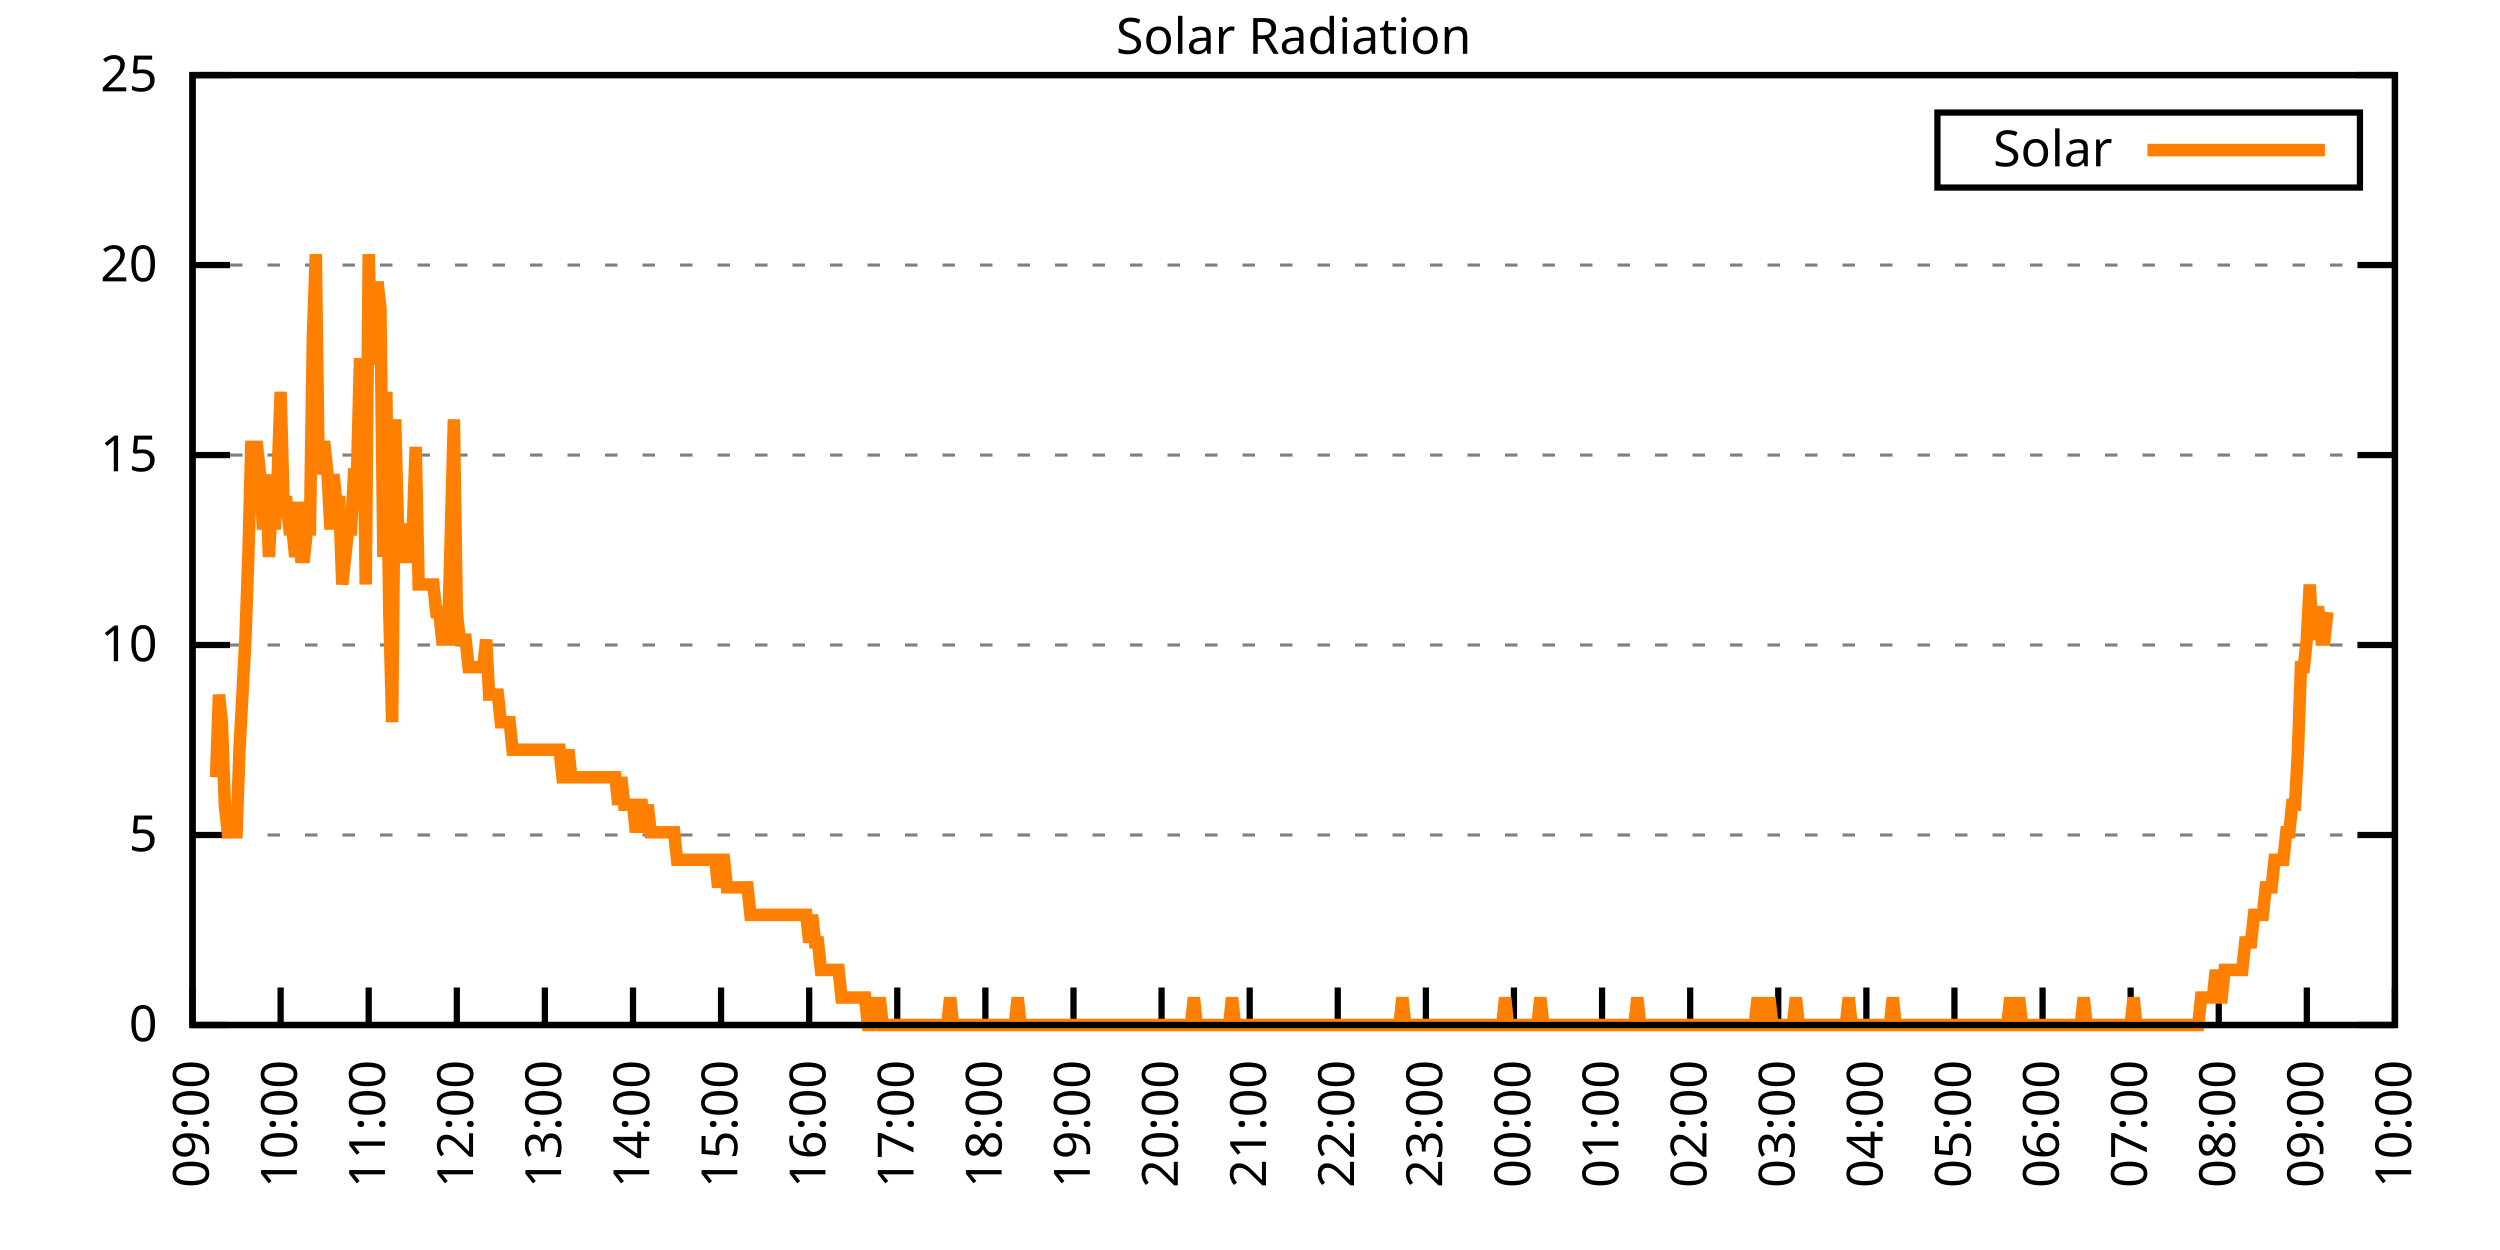
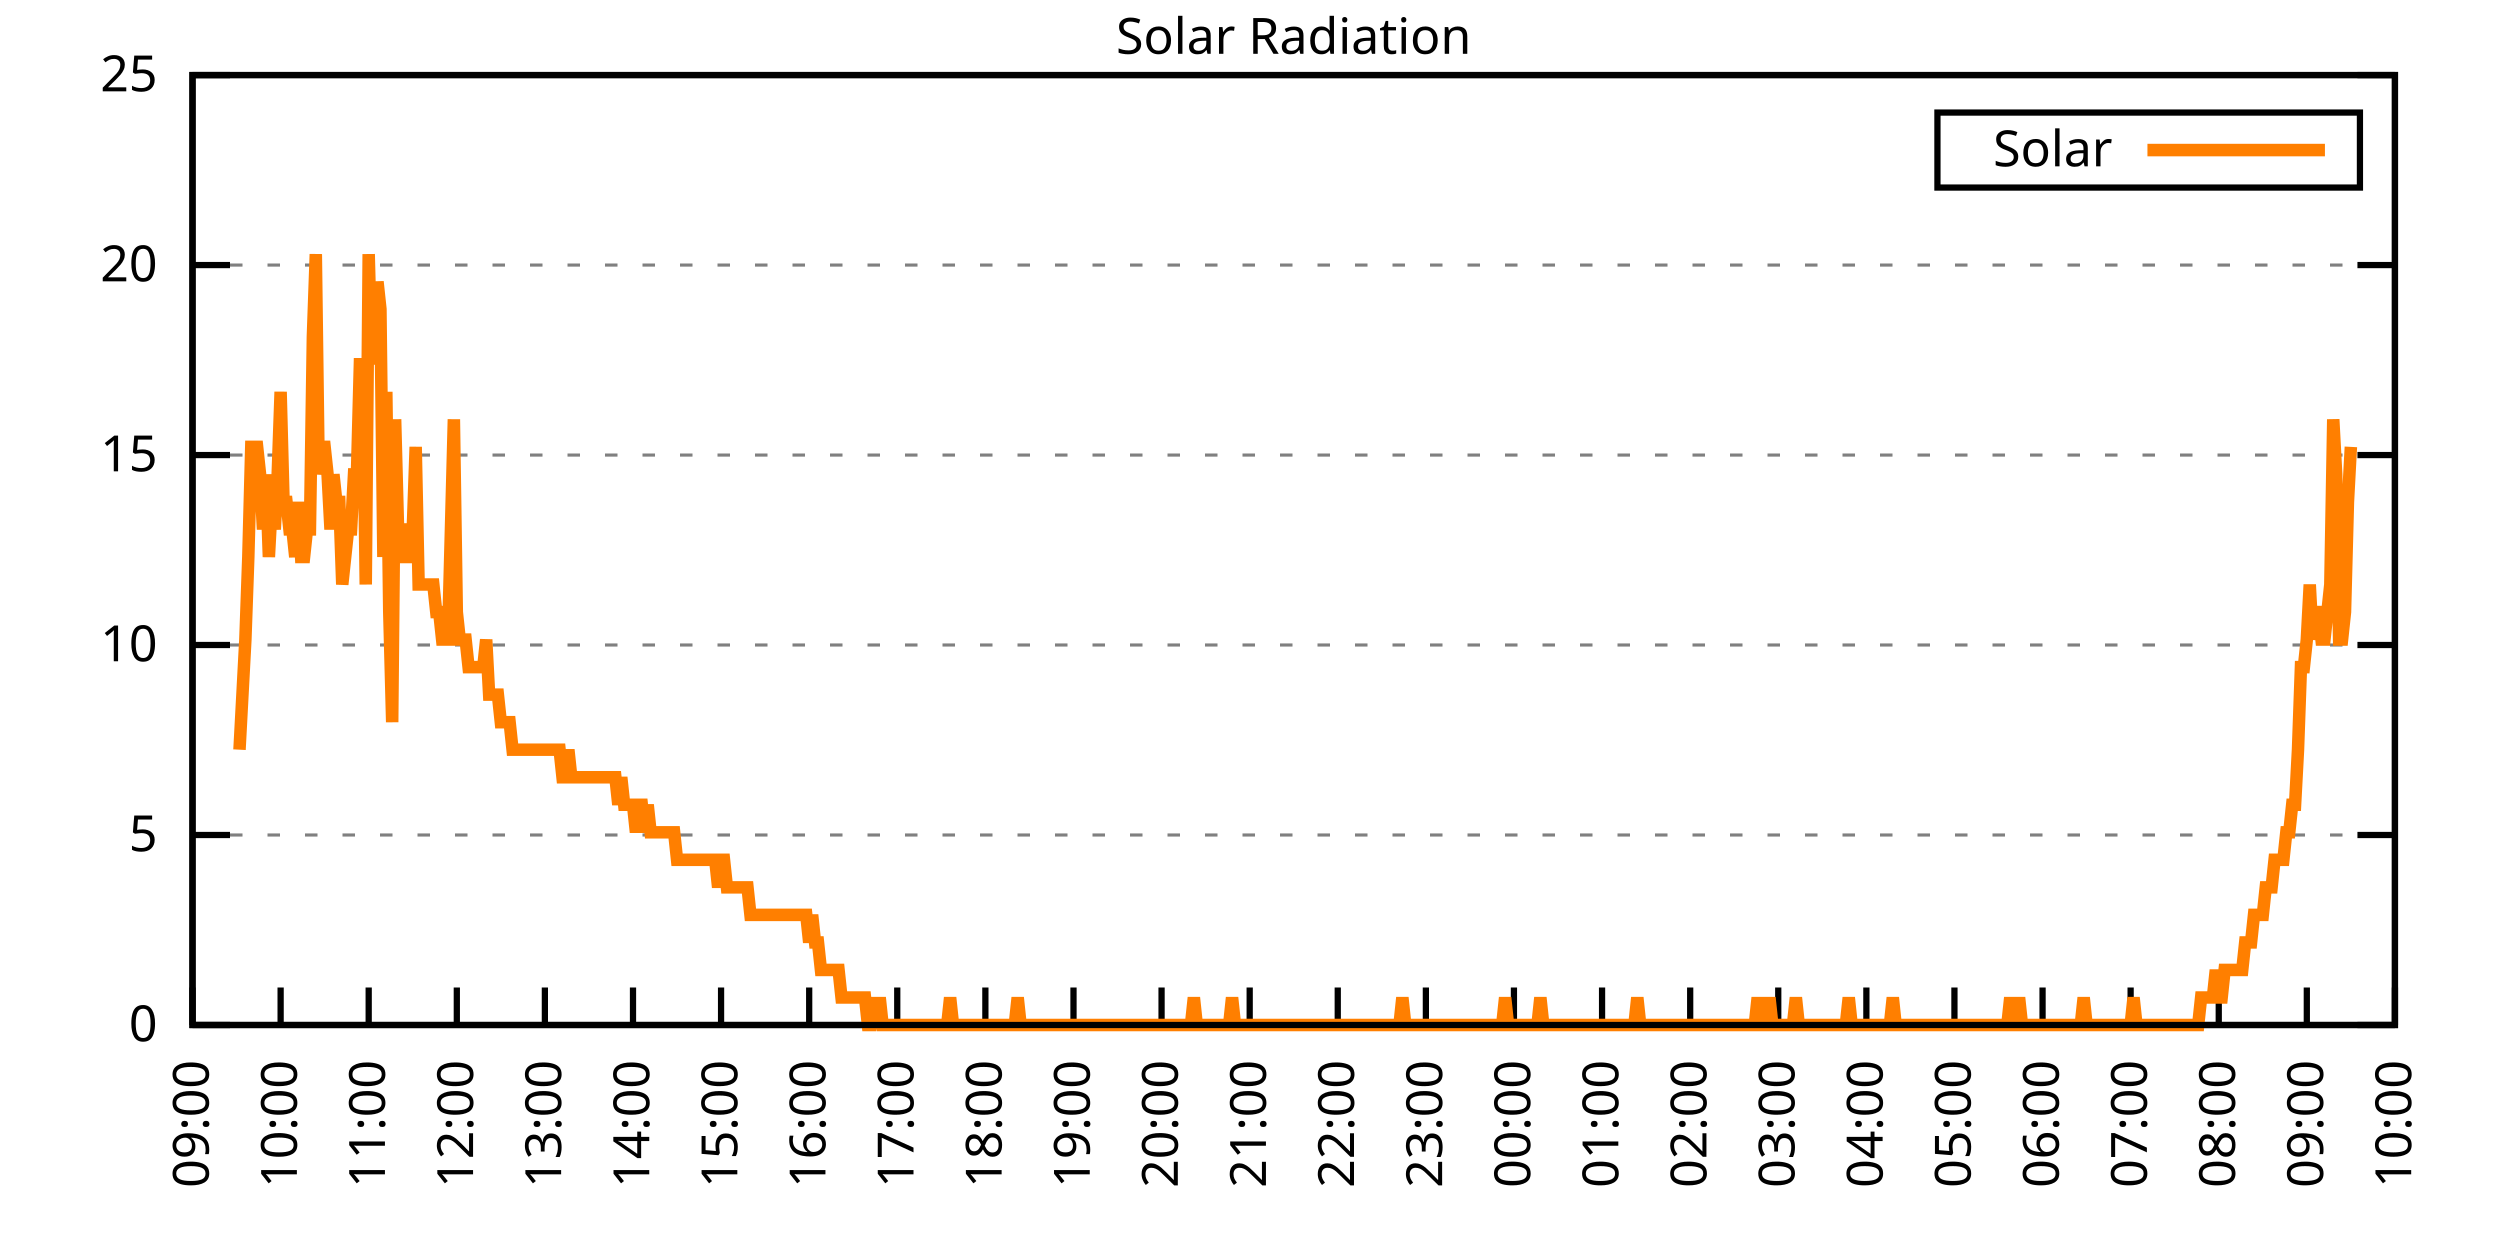
<svg xmlns="http://www.w3.org/2000/svg" xmlns:xlink="http://www.w3.org/1999/xlink" width="400" height="200" viewBox="0 0 400 200">
  <g id="gnuplot_canvas">
    <rect x="0" y="0" width="400" height="200" fill="none" />
    <defs>
      <circle id="gpDot" r="0.5" stroke-width="0.5" stroke="currentColor" />
      <path id="gpPt0" stroke-width="0.333" stroke="currentColor" d="M-1,0 h2 M0,-1 v2" />
      <path id="gpPt1" stroke-width="0.333" stroke="currentColor" d="M-1,-1 L1,1 M1,-1 L-1,1" />
      <path id="gpPt2" stroke-width="0.333" stroke="currentColor" d="M-1,0 L1,0 M0,-1 L0,1 M-1,-1 L1,1 M-1,1 L1,-1" />
      <rect id="gpPt3" stroke-width="0.333" stroke="currentColor" x="-1" y="-1" width="2" height="2" />
      <rect id="gpPt4" stroke-width="0.333" stroke="currentColor" fill="currentColor" x="-1" y="-1" width="2" height="2" />
      <circle id="gpPt5" stroke-width="0.333" stroke="currentColor" cx="0" cy="0" r="1" />
      <use xlink:href="#gpPt5" id="gpPt6" fill="currentColor" stroke="none" />
      <path id="gpPt7" stroke-width="0.333" stroke="currentColor" d="M0,-1.33 L-1.33,0.67 L1.33,0.67 z" />
      <use xlink:href="#gpPt7" id="gpPt8" fill="currentColor" stroke="none" />
      <use xlink:href="#gpPt7" id="gpPt9" stroke="currentColor" transform="rotate(180)" />
      <use xlink:href="#gpPt9" id="gpPt10" fill="currentColor" stroke="none" />
      <use xlink:href="#gpPt3" id="gpPt11" stroke="currentColor" transform="rotate(45)" />
      <use xlink:href="#gpPt11" id="gpPt12" fill="currentColor" stroke="none" />
      <path id="gpPt13" stroke-width="0.333" stroke="currentColor" d="M0,1.330 L1.265,0.411 L0.782,-1.067 L-0.782,-1.076 L-1.265,0.411 z" />
      <use xlink:href="#gpPt13" id="gpPt14" fill="currentColor" stroke="none" />
      <filter id="textbox" filterUnits="objectBoundingBox" x="0" y="0" height="1" width="1">
        <feFlood flood-color="white" flood-opacity="1" result="bgnd" />
        <feComposite in="SourceGraphic" in2="bgnd" operator="atop" />
      </filter>
      <filter id="greybox" filterUnits="objectBoundingBox" x="0" y="0" height="1" width="1">
        <feFlood flood-color="lightgrey" flood-opacity="1" result="grey" />
        <feComposite in="SourceGraphic" in2="grey" operator="atop" />
      </filter>
    </defs>
    <g fill="none" color="white" stroke="currentColor" stroke-width="1.00" stroke-linecap="butt" stroke-linejoin="miter">
</g>
    <g fill="none" color="black" stroke="currentColor" stroke-width="1.00" stroke-linecap="butt" stroke-linejoin="miter">
      <g stroke="none" shape-rendering="crispEdges">
        <polygon fill="rgb(255, 255, 255)" points="30.80,164.00 383.18,164.00 383.18,12.02 30.80,12.02 " />
      </g>
    </g>
    <g fill="none" color="black" stroke="currentColor" stroke-width="1.00" stroke-linecap="butt" stroke-linejoin="miter">
</g>
    <g fill="none" color="black" stroke="black" stroke-width="0.50" stroke-linecap="butt" stroke-linejoin="miter">
</g>
    <g fill="none" color="gray" stroke="currentColor" stroke-width="0.50" stroke-linecap="butt" stroke-linejoin="miter">
      <path stroke="gray" stroke-dasharray="2,4" class="gridline" d="M30.80,164.00 L383.19,164.00  " />
    </g>
    <g fill="none" color="gray" stroke="gray" stroke-width="1.00" stroke-linecap="butt" stroke-linejoin="miter">
</g>
    <g fill="none" color="black" stroke="currentColor" stroke-width="1.00" stroke-linecap="butt" stroke-linejoin="miter">
      <path stroke="black" d="M30.80,164.00 L36.80,164.00 M383.19,164.00 L377.19,164.00  " />
      <g transform="translate(25.20,166.60)" stroke="none" fill="black" font-family="Sans" font-size="8.00" text-anchor="end">
        <text>
          <tspan font-family="Sans"> 0</tspan>
        </text>
      </g>
    </g>
    <g fill="none" color="black" stroke="currentColor" stroke-width="1.00" stroke-linecap="butt" stroke-linejoin="miter">
</g>
    <g fill="none" color="black" stroke="black" stroke-width="0.50" stroke-linecap="butt" stroke-linejoin="miter">
</g>
    <g fill="none" color="gray" stroke="currentColor" stroke-width="0.50" stroke-linecap="butt" stroke-linejoin="miter">
      <path stroke="gray" stroke-dasharray="2,4" class="gridline" d="M30.80,133.60 L383.19,133.60  " />
    </g>
    <g fill="none" color="gray" stroke="gray" stroke-width="1.00" stroke-linecap="butt" stroke-linejoin="miter">
</g>
    <g fill="none" color="black" stroke="currentColor" stroke-width="1.00" stroke-linecap="butt" stroke-linejoin="miter">
      <path stroke="black" d="M30.80,133.60 L36.80,133.60 M383.19,133.60 L377.19,133.60  " />
      <g transform="translate(25.20,136.20)" stroke="none" fill="black" font-family="Sans" font-size="8.00" text-anchor="end">
        <text>
          <tspan font-family="Sans"> 5</tspan>
        </text>
      </g>
    </g>
    <g fill="none" color="black" stroke="currentColor" stroke-width="1.00" stroke-linecap="butt" stroke-linejoin="miter">
</g>
    <g fill="none" color="black" stroke="black" stroke-width="0.50" stroke-linecap="butt" stroke-linejoin="miter">
</g>
    <g fill="none" color="gray" stroke="currentColor" stroke-width="0.50" stroke-linecap="butt" stroke-linejoin="miter">
      <path stroke="gray" stroke-dasharray="2,4" class="gridline" d="M30.80,103.20 L383.19,103.20  " />
    </g>
    <g fill="none" color="gray" stroke="gray" stroke-width="1.00" stroke-linecap="butt" stroke-linejoin="miter">
</g>
    <g fill="none" color="black" stroke="currentColor" stroke-width="1.00" stroke-linecap="butt" stroke-linejoin="miter">
      <path stroke="black" d="M30.80,103.20 L36.80,103.20 M383.19,103.20 L377.19,103.20  " />
      <g transform="translate(25.20,105.80)" stroke="none" fill="black" font-family="Sans" font-size="8.00" text-anchor="end">
        <text>
          <tspan font-family="Sans"> 10</tspan>
        </text>
      </g>
    </g>
    <g fill="none" color="black" stroke="currentColor" stroke-width="1.00" stroke-linecap="butt" stroke-linejoin="miter">
</g>
    <g fill="none" color="black" stroke="black" stroke-width="0.50" stroke-linecap="butt" stroke-linejoin="miter">
</g>
    <g fill="none" color="gray" stroke="currentColor" stroke-width="0.50" stroke-linecap="butt" stroke-linejoin="miter">
      <path stroke="gray" stroke-dasharray="2,4" class="gridline" d="M30.80,72.81 L383.19,72.81  " />
    </g>
    <g fill="none" color="gray" stroke="gray" stroke-width="1.00" stroke-linecap="butt" stroke-linejoin="miter">
</g>
    <g fill="none" color="black" stroke="currentColor" stroke-width="1.00" stroke-linecap="butt" stroke-linejoin="miter">
      <path stroke="black" d="M30.80,72.81 L36.80,72.81 M383.19,72.81 L377.19,72.81  " />
      <g transform="translate(25.20,75.41)" stroke="none" fill="black" font-family="Sans" font-size="8.00" text-anchor="end">
        <text>
          <tspan font-family="Sans"> 15</tspan>
        </text>
      </g>
    </g>
    <g fill="none" color="black" stroke="currentColor" stroke-width="1.00" stroke-linecap="butt" stroke-linejoin="miter">
</g>
    <g fill="none" color="black" stroke="black" stroke-width="0.50" stroke-linecap="butt" stroke-linejoin="miter">
</g>
    <g fill="none" color="gray" stroke="currentColor" stroke-width="0.50" stroke-linecap="butt" stroke-linejoin="miter">
      <path stroke="gray" stroke-dasharray="2,4" class="gridline" d="M30.80,42.41 L383.19,42.41  " />
    </g>
    <g fill="none" color="gray" stroke="gray" stroke-width="1.00" stroke-linecap="butt" stroke-linejoin="miter">
</g>
    <g fill="none" color="black" stroke="currentColor" stroke-width="1.00" stroke-linecap="butt" stroke-linejoin="miter">
      <path stroke="black" d="M30.80,42.41 L36.80,42.41 M383.19,42.41 L377.19,42.41  " />
      <g transform="translate(25.20,45.01)" stroke="none" fill="black" font-family="Sans" font-size="8.00" text-anchor="end">
        <text>
          <tspan font-family="Sans"> 20</tspan>
        </text>
      </g>
    </g>
    <g fill="none" color="black" stroke="currentColor" stroke-width="1.00" stroke-linecap="butt" stroke-linejoin="miter">
</g>
    <g fill="none" color="black" stroke="black" stroke-width="0.50" stroke-linecap="butt" stroke-linejoin="miter">
</g>
    <g fill="none" color="gray" stroke="currentColor" stroke-width="0.50" stroke-linecap="butt" stroke-linejoin="miter">
      <path stroke="gray" stroke-dasharray="2,4" class="gridline" d="M30.80,12.01 L383.19,12.01  " />
    </g>
    <g fill="none" color="gray" stroke="gray" stroke-width="1.00" stroke-linecap="butt" stroke-linejoin="miter">
</g>
    <g fill="none" color="black" stroke="currentColor" stroke-width="1.00" stroke-linecap="butt" stroke-linejoin="miter">
      <path stroke="black" d="M30.80,12.01 L36.80,12.01 M383.19,12.01 L377.19,12.01  " />
      <g transform="translate(25.20,14.61)" stroke="none" fill="black" font-family="Sans" font-size="8.00" text-anchor="end">
        <text>
          <tspan font-family="Sans"> 25</tspan>
        </text>
      </g>
    </g>
    <g fill="none" color="black" stroke="currentColor" stroke-width="1.00" stroke-linecap="butt" stroke-linejoin="miter">
      <path stroke="black" d="M30.80,164.00 L30.80,158.00  " />
      <g transform="translate(33.40,169.60) rotate(270.00)" stroke="none" fill="black" font-family="Sans" font-size="8.00" text-anchor="end">
        <text>
          <tspan font-family="Sans">09:00</tspan>
        </text>
      </g>
    </g>
    <g fill="none" color="black" stroke="currentColor" stroke-width="1.00" stroke-linecap="butt" stroke-linejoin="miter">
      <path stroke="black" d="M44.90,164.00 L44.90,158.00  " />
      <g transform="translate(47.50,169.60) rotate(270.00)" stroke="none" fill="black" font-family="Sans" font-size="8.00" text-anchor="end">
        <text>
          <tspan font-family="Sans">10:00</tspan>
        </text>
      </g>
    </g>
    <g fill="none" color="black" stroke="currentColor" stroke-width="1.00" stroke-linecap="butt" stroke-linejoin="miter">
      <path stroke="black" d="M58.99,164.00 L58.99,158.00  " />
      <g transform="translate(61.59,169.60) rotate(270.00)" stroke="none" fill="black" font-family="Sans" font-size="8.00" text-anchor="end">
        <text>
          <tspan font-family="Sans">11:00</tspan>
        </text>
      </g>
    </g>
    <g fill="none" color="black" stroke="currentColor" stroke-width="1.00" stroke-linecap="butt" stroke-linejoin="miter">
      <path stroke="black" d="M73.09,164.00 L73.09,158.00  " />
      <g transform="translate(75.69,169.60) rotate(270.00)" stroke="none" fill="black" font-family="Sans" font-size="8.00" text-anchor="end">
        <text>
          <tspan font-family="Sans">12:00</tspan>
        </text>
      </g>
    </g>
    <g fill="none" color="black" stroke="currentColor" stroke-width="1.00" stroke-linecap="butt" stroke-linejoin="miter">
      <path stroke="black" d="M87.18,164.00 L87.18,158.00  " />
      <g transform="translate(89.78,169.60) rotate(270.00)" stroke="none" fill="black" font-family="Sans" font-size="8.00" text-anchor="end">
        <text>
          <tspan font-family="Sans">13:00</tspan>
        </text>
      </g>
    </g>
    <g fill="none" color="black" stroke="currentColor" stroke-width="1.00" stroke-linecap="butt" stroke-linejoin="miter">
      <path stroke="black" d="M101.28,164.00 L101.28,158.00  " />
      <g transform="translate(103.88,169.60) rotate(270.00)" stroke="none" fill="black" font-family="Sans" font-size="8.00" text-anchor="end">
        <text>
          <tspan font-family="Sans">14:00</tspan>
        </text>
      </g>
    </g>
    <g fill="none" color="black" stroke="currentColor" stroke-width="1.00" stroke-linecap="butt" stroke-linejoin="miter">
      <path stroke="black" d="M115.37,164.00 L115.37,158.00  " />
      <g transform="translate(117.97,169.60) rotate(270.00)" stroke="none" fill="black" font-family="Sans" font-size="8.00" text-anchor="end">
        <text>
          <tspan font-family="Sans">15:00</tspan>
        </text>
      </g>
    </g>
    <g fill="none" color="black" stroke="currentColor" stroke-width="1.00" stroke-linecap="butt" stroke-linejoin="miter">
      <path stroke="black" d="M129.47,164.00 L129.47,158.00  " />
      <g transform="translate(132.07,169.60) rotate(270.00)" stroke="none" fill="black" font-family="Sans" font-size="8.00" text-anchor="end">
        <text>
          <tspan font-family="Sans">16:00</tspan>
        </text>
      </g>
    </g>
    <g fill="none" color="black" stroke="currentColor" stroke-width="1.00" stroke-linecap="butt" stroke-linejoin="miter">
      <path stroke="black" d="M143.56,164.00 L143.56,158.00  " />
      <g transform="translate(146.16,169.60) rotate(270.00)" stroke="none" fill="black" font-family="Sans" font-size="8.00" text-anchor="end">
        <text>
          <tspan font-family="Sans">17:00</tspan>
        </text>
      </g>
    </g>
    <g fill="none" color="black" stroke="currentColor" stroke-width="1.00" stroke-linecap="butt" stroke-linejoin="miter">
      <path stroke="black" d="M157.66,164.00 L157.66,158.00  " />
      <g transform="translate(160.26,169.60) rotate(270.00)" stroke="none" fill="black" font-family="Sans" font-size="8.00" text-anchor="end">
        <text>
          <tspan font-family="Sans">18:00</tspan>
        </text>
      </g>
    </g>
    <g fill="none" color="black" stroke="currentColor" stroke-width="1.00" stroke-linecap="butt" stroke-linejoin="miter">
      <path stroke="black" d="M171.76,164.00 L171.76,158.00  " />
      <g transform="translate(174.36,169.60) rotate(270.00)" stroke="none" fill="black" font-family="Sans" font-size="8.00" text-anchor="end">
        <text>
          <tspan font-family="Sans">19:00</tspan>
        </text>
      </g>
    </g>
    <g fill="none" color="black" stroke="currentColor" stroke-width="1.00" stroke-linecap="butt" stroke-linejoin="miter">
      <path stroke="black" d="M185.85,164.00 L185.85,158.00  " />
      <g transform="translate(188.45,169.60) rotate(270.00)" stroke="none" fill="black" font-family="Sans" font-size="8.00" text-anchor="end">
        <text>
          <tspan font-family="Sans">20:00</tspan>
        </text>
      </g>
    </g>
    <g fill="none" color="black" stroke="currentColor" stroke-width="1.00" stroke-linecap="butt" stroke-linejoin="miter">
      <path stroke="black" d="M199.95,164.00 L199.95,158.00  " />
      <g transform="translate(202.55,169.60) rotate(270.00)" stroke="none" fill="black" font-family="Sans" font-size="8.00" text-anchor="end">
        <text>
          <tspan font-family="Sans">21:00</tspan>
        </text>
      </g>
    </g>
    <g fill="none" color="black" stroke="currentColor" stroke-width="1.00" stroke-linecap="butt" stroke-linejoin="miter">
      <path stroke="black" d="M214.04,164.00 L214.04,158.00  " />
      <g transform="translate(216.64,169.60) rotate(270.00)" stroke="none" fill="black" font-family="Sans" font-size="8.00" text-anchor="end">
        <text>
          <tspan font-family="Sans">22:00</tspan>
        </text>
      </g>
    </g>
    <g fill="none" color="black" stroke="currentColor" stroke-width="1.00" stroke-linecap="butt" stroke-linejoin="miter">
      <path stroke="black" d="M228.14,164.00 L228.14,158.00  " />
      <g transform="translate(230.74,169.60) rotate(270.00)" stroke="none" fill="black" font-family="Sans" font-size="8.00" text-anchor="end">
        <text>
          <tspan font-family="Sans">23:00</tspan>
        </text>
      </g>
    </g>
    <g fill="none" color="black" stroke="currentColor" stroke-width="1.00" stroke-linecap="butt" stroke-linejoin="miter">
      <path stroke="black" d="M242.23,164.00 L242.23,158.00  " />
      <g transform="translate(244.83,169.60) rotate(270.00)" stroke="none" fill="black" font-family="Sans" font-size="8.00" text-anchor="end">
        <text>
          <tspan font-family="Sans">00:00</tspan>
        </text>
      </g>
    </g>
    <g fill="none" color="black" stroke="currentColor" stroke-width="1.00" stroke-linecap="butt" stroke-linejoin="miter">
      <path stroke="black" d="M256.33,164.00 L256.33,158.00  " />
      <g transform="translate(258.93,169.60) rotate(270.00)" stroke="none" fill="black" font-family="Sans" font-size="8.00" text-anchor="end">
        <text>
          <tspan font-family="Sans">01:00</tspan>
        </text>
      </g>
    </g>
    <g fill="none" color="black" stroke="currentColor" stroke-width="1.00" stroke-linecap="butt" stroke-linejoin="miter">
      <path stroke="black" d="M270.43,164.00 L270.43,158.00  " />
      <g transform="translate(273.03,169.60) rotate(270.00)" stroke="none" fill="black" font-family="Sans" font-size="8.00" text-anchor="end">
        <text>
          <tspan font-family="Sans">02:00</tspan>
        </text>
      </g>
    </g>
    <g fill="none" color="black" stroke="currentColor" stroke-width="1.00" stroke-linecap="butt" stroke-linejoin="miter">
      <path stroke="black" d="M284.52,164.00 L284.52,158.00  " />
      <g transform="translate(287.12,169.60) rotate(270.00)" stroke="none" fill="black" font-family="Sans" font-size="8.00" text-anchor="end">
        <text>
          <tspan font-family="Sans">03:00</tspan>
        </text>
      </g>
    </g>
    <g fill="none" color="black" stroke="currentColor" stroke-width="1.00" stroke-linecap="butt" stroke-linejoin="miter">
      <path stroke="black" d="M298.62,164.00 L298.62,158.00  " />
      <g transform="translate(301.22,169.60) rotate(270.00)" stroke="none" fill="black" font-family="Sans" font-size="8.00" text-anchor="end">
        <text>
          <tspan font-family="Sans">04:00</tspan>
        </text>
      </g>
    </g>
    <g fill="none" color="black" stroke="currentColor" stroke-width="1.00" stroke-linecap="butt" stroke-linejoin="miter">
      <path stroke="black" d="M312.71,164.00 L312.71,158.00  " />
      <g transform="translate(315.31,169.60) rotate(270.00)" stroke="none" fill="black" font-family="Sans" font-size="8.00" text-anchor="end">
        <text>
          <tspan font-family="Sans">05:00</tspan>
        </text>
      </g>
    </g>
    <g fill="none" color="black" stroke="currentColor" stroke-width="1.00" stroke-linecap="butt" stroke-linejoin="miter">
      <path stroke="black" d="M326.81,164.00 L326.81,158.00  " />
      <g transform="translate(329.41,169.60) rotate(270.00)" stroke="none" fill="black" font-family="Sans" font-size="8.00" text-anchor="end">
        <text>
          <tspan font-family="Sans">06:00</tspan>
        </text>
      </g>
    </g>
    <g fill="none" color="black" stroke="currentColor" stroke-width="1.00" stroke-linecap="butt" stroke-linejoin="miter">
      <path stroke="black" d="M340.90,164.00 L340.90,158.00  " />
      <g transform="translate(343.50,169.60) rotate(270.00)" stroke="none" fill="black" font-family="Sans" font-size="8.00" text-anchor="end">
        <text>
          <tspan font-family="Sans">07:00</tspan>
        </text>
      </g>
    </g>
    <g fill="none" color="black" stroke="currentColor" stroke-width="1.00" stroke-linecap="butt" stroke-linejoin="miter">
      <path stroke="black" d="M355.00,164.00 L355.00,158.00  " />
      <g transform="translate(357.60,169.60) rotate(270.00)" stroke="none" fill="black" font-family="Sans" font-size="8.00" text-anchor="end">
        <text>
          <tspan font-family="Sans">08:00</tspan>
        </text>
      </g>
    </g>
    <g fill="none" color="black" stroke="currentColor" stroke-width="1.00" stroke-linecap="butt" stroke-linejoin="miter">
      <path stroke="black" d="M369.09,164.00 L369.09,158.00  " />
      <g transform="translate(371.69,169.60) rotate(270.00)" stroke="none" fill="black" font-family="Sans" font-size="8.00" text-anchor="end">
        <text>
          <tspan font-family="Sans">09:00</tspan>
        </text>
      </g>
    </g>
    <g fill="none" color="black" stroke="currentColor" stroke-width="1.00" stroke-linecap="butt" stroke-linejoin="miter">
      <path stroke="black" d="M383.19,164.00 L383.19,158.00  " />
      <g transform="translate(385.79,169.60) rotate(270.00)" stroke="none" fill="black" font-family="Sans" font-size="8.00" text-anchor="end">
        <text>
          <tspan font-family="Sans">10:00</tspan>
        </text>
      </g>
    </g>
    <g fill="none" color="black" stroke="currentColor" stroke-width="1.00" stroke-linecap="butt" stroke-linejoin="miter">
</g>
    <g fill="none" color="black" stroke="currentColor" stroke-width="1.00" stroke-linecap="butt" stroke-linejoin="miter">
      <path stroke="black" d="M30.80,12.01 L30.80,164.00 L383.19,164.00 L383.19,12.01 L30.80,12.01 Z  " />
    </g>
    <g fill="none" color="black" stroke="currentColor" stroke-width="1.00" stroke-linecap="butt" stroke-linejoin="miter">
</g>
    <g fill="none" color="black" stroke="currentColor" stroke-width="1.00" stroke-linecap="butt" stroke-linejoin="miter">
      <path stroke="black" d="M309.99,30.01 L309.99,18.01 L377.59,18.01 L377.59,30.01 L309.99,30.01 Z  " />
    </g>
    <g id="Solar_Radiation_plot_1">
      <g fill="none" color="white" stroke="black" stroke-width="2.00" stroke-linecap="butt" stroke-linejoin="miter">
</g>
      <g fill="none" color="black" stroke="currentColor" stroke-width="2.00" stroke-linecap="butt" stroke-linejoin="miter">
        <g transform="translate(337.99,26.61)" stroke="none" fill="black" font-family="Sans" font-size="8.00" text-anchor="end">
          <text>
            <tspan font-family="Sans">Solar</tspan>
          </text>
        </g>
      </g>
      <g fill="none" color="black" stroke="currentColor" stroke-width="2.00" stroke-linecap="butt" stroke-linejoin="miter">
-         <path stroke="rgb(255, 127,   0)" d="M343.59,24.01 L371.99,24.01 M34.56,124.36 L35.03,111.14 L35.50,115.55 L35.97,128.76 L36.44,133.17 L36.91,133.17   L37.38,133.17 L37.85,133.17 L38.32,119.95 L38.79,111.14 L39.26,102.33 L39.73,89.12 L40.20,71.50 L40.67,71.50   L41.14,71.50 L41.61,75.90 L42.08,84.71 L42.55,75.90 L43.02,89.12 L43.49,80.31 L43.96,84.71 L44.43,75.90   L44.90,62.69 L45.37,80.31 L45.84,80.31 L46.31,84.71 L46.78,84.71 L47.24,89.12 L47.71,80.31 L48.18,89.12   L48.65,89.12 L49.12,84.71 L49.59,84.71 L50.06,53.88 L50.53,40.66 L51.00,75.90 L51.47,71.50 L51.94,71.50   L52.41,75.90 L52.88,84.71 L53.35,75.90 L53.82,80.31 L54.29,80.31 L54.76,93.52 L55.23,89.12 L55.70,84.71   L56.17,84.71 L56.64,75.90 L57.11,75.90 L57.58,58.28 L58.05,58.28 L58.52,93.52 L58.99,40.66 L59.46,58.28   L59.93,53.88 L60.40,45.07 L60.87,49.47 L61.34,89.12 L61.81,62.69 L62.28,97.93 L62.75,115.55 L63.22,67.09   L63.69,84.71 L64.16,84.71 L64.63,89.12 L65.10,89.12 L65.57,84.71 L66.04,84.71 L66.51,71.50 L66.98,93.52   L67.45,93.52 L67.92,93.52 L68.39,93.52 L68.86,93.52 L69.33,93.52 L69.80,97.93 L70.27,97.93 L70.74,102.33   L71.21,102.33 L71.68,102.33 L72.15,84.71 L72.62,67.09 L73.09,97.93 L73.56,102.33 L74.03,102.33 L74.50,102.33   L74.97,106.74 L75.44,106.74 L75.91,106.74 L76.38,106.74 L76.85,106.74 L77.32,106.74 L77.79,102.33 L78.26,111.14   L78.73,111.14 L79.19,111.14 L79.66,111.14 L80.13,115.55 L80.60,115.55 L81.07,115.55 L81.54,115.55 L82.01,119.95   L82.48,119.95 L82.95,119.95 L83.42,119.95 L83.89,119.95 L84.36,119.95 L84.83,119.95 L85.30,119.95 L85.77,119.95   L86.24,119.95 L86.71,119.95 L87.18,119.95 L87.65,119.95 L88.12,119.95 L88.59,119.95 L89.06,119.95 L89.53,119.95   L90.00,124.36 L90.47,124.36 L90.94,119.95 L91.41,124.36 L91.88,124.36 L92.35,124.36 L92.82,124.36 L93.29,124.36   L93.76,124.36 L94.23,124.36 L94.70,124.36 L95.17,124.36 L95.64,124.36 L96.11,124.36 L96.58,124.36 L97.05,124.36   L97.52,124.36 L97.99,124.36 L98.46,124.36 L98.93,128.76 L99.40,124.36 L99.87,128.76 L100.34,128.76 L100.81,128.76   L101.28,128.76 L101.75,133.17 L102.22,128.76 L102.69,128.76 L103.16,133.17 L103.63,128.76 L104.10,133.17 L104.57,133.17   L105.04,133.17 L105.51,133.17 L105.98,133.17 L106.45,133.17 L106.92,133.17 L107.39,133.17 L107.86,133.17 L108.33,137.57   L108.80,137.57 L109.27,137.57 L109.74,137.57 L110.21,137.57 L110.68,137.57 L111.14,137.57 L111.61,137.57 L112.08,137.57   L112.55,137.57 L113.02,137.57 L113.49,137.57 L113.96,137.57 L114.43,137.57 L114.90,141.98 L115.37,137.57 L115.84,137.57   L116.31,141.98 L116.78,141.98 L117.25,141.98 L117.72,141.98 L118.19,141.98 L118.66,141.98 L119.13,141.98 L119.60,141.98   L120.07,146.38 L120.54,146.38 L121.01,146.38 L121.48,146.38 L121.95,146.38 L122.42,146.38 L122.89,146.38 L123.36,146.38   L123.83,146.38 L124.30,146.38 L124.77,146.38 L125.24,146.38 L125.71,146.38 L126.18,146.38 L126.65,146.38 L127.12,146.38   L127.59,146.38 L128.06,146.38 L128.53,146.38 L129.00,146.38 L129.47,150.79 L129.94,146.38 L130.41,150.79 L130.88,150.79   L131.35,155.19 L131.82,155.19 L132.29,155.19 L132.76,155.19 L133.23,155.19 L133.70,155.19 L134.17,155.19 L134.64,159.60   L135.11,159.60 L135.58,159.60 L136.05,159.60 L136.52,159.60 L136.99,159.60 L137.46,159.60 L137.93,159.60 L138.40,159.60   L138.87,164.00 L139.34,164.00 L139.81,159.60 L140.28,164.00 L140.75,159.60 L141.22,164.00 L141.69,164.00 L142.16,164.00   L142.63,164.00 L143.09,164.00 L143.56,164.00 L144.03,164.00 L144.50,164.00 L144.97,164.00 L145.44,164.00 L145.91,164.00   L146.38,164.00 L146.85,164.00 L147.32,164.00 L147.79,164.00 L148.26,164.00 L148.73,164.00 L149.20,164.00 L149.67,164.00   L150.14,164.00 L150.61,164.00 L151.08,164.00 L151.55,164.00 L152.02,159.60 L152.49,164.00 L152.96,164.00 L153.43,164.00   L153.90,164.00 L154.37,164.00 L154.84,164.00 L155.31,164.00 L155.78,164.00 L156.25,164.00 L156.72,164.00 L157.19,164.00   L157.66,164.00 L158.13,164.00 L158.60,164.00 L159.07,164.00 L159.54,164.00 L160.01,164.00 L160.48,164.00 L160.95,164.00   L161.42,164.00 L161.89,164.00 L162.36,164.00 L162.83,159.60 L163.30,164.00 L163.77,164.00 L164.24,164.00 L164.71,164.00   L165.18,164.00 L165.65,164.00 L166.12,164.00 L166.59,164.00 L167.53,164.00 L168.00,164.00 L168.47,164.00 L168.94,164.00   L169.41,164.00 L169.88,164.00 L170.35,164.00 L170.82,164.00 L171.29,164.00 L171.76,164.00 L172.23,164.00 L172.70,164.00   L173.17,164.00 L173.64,164.00 L174.11,164.00 L174.58,164.00 L175.04,164.00 L175.51,164.00 L175.98,164.00 L176.45,164.00   L176.92,164.00 L177.39,164.00 L177.86,164.00 L178.33,164.00 L178.80,164.00 L179.27,164.00 L179.74,164.00 L180.21,164.00   L180.68,164.00 L181.15,164.00 L181.62,164.00 L182.09,164.00 L182.56,164.00 L183.03,164.00 L183.50,164.00 L183.97,164.00   L184.44,164.00 L184.91,164.00 L185.38,164.00 L185.85,164.00 L186.32,164.00 L186.79,164.00 L187.26,164.00 L187.73,164.00   L188.20,164.00 L188.67,164.00 L189.14,164.00 L189.61,164.00 L190.08,164.00 L190.55,164.00 L191.02,159.60 L191.49,164.00   L191.96,164.00 L192.43,164.00 L192.90,164.00 L193.37,164.00 L193.84,164.00 L194.31,164.00 L194.78,164.00 L195.25,164.00   L195.72,164.00 L196.19,164.00 L196.66,164.00 L197.13,159.60 L197.60,164.00 L198.07,164.00 L198.54,164.00 L199.01,164.00   L199.48,164.00 L199.95,164.00 L200.42,164.00 L200.89,164.00 L201.36,164.00 L201.83,164.00 L202.30,164.00 L202.77,164.00   L203.24,164.00 L203.71,164.00 L204.18,164.00 L204.65,164.00 L205.12,164.00 L205.59,164.00 L206.06,164.00 L206.53,164.00   L207.00,164.00 L207.46,164.00 L207.93,164.00 L208.40,164.00 L208.87,164.00 L209.34,164.00 L209.81,164.00 L210.28,164.00   L210.75,164.00 L211.22,164.00 L211.69,164.00 L212.16,164.00 L212.63,164.00 L213.10,164.00 L213.57,164.00 L214.04,164.00   L214.51,164.00 L214.98,164.00 L215.45,164.00 L215.92,164.00 L216.39,164.00 L216.86,164.00 L217.33,164.00 L217.80,164.00   L218.27,164.00 L218.74,164.00 L219.21,164.00 L219.68,164.00 L220.15,164.00 L220.62,164.00 L221.09,164.00 L221.56,164.00   L222.03,164.00 L222.50,164.00 L222.97,164.00 L223.44,164.00 L223.91,164.00 L224.38,159.60 L224.85,164.00 L225.32,164.00   L225.79,164.00 L226.26,164.00 L226.73,164.00 L227.20,164.00 L227.67,164.00 L228.14,164.00 L228.61,164.00 L229.08,164.00   L229.55,164.00 L230.02,164.00 L230.49,164.00 L230.96,164.00 L231.43,164.00 L231.90,164.00 L232.37,164.00 L232.84,164.00   L233.31,164.00 L233.78,164.00 L234.25,164.00 L234.72,164.00 L235.19,164.00 L235.66,164.00 L236.13,164.00 L236.60,164.00   L237.07,164.00 L237.54,164.00 L238.01,164.00 L238.48,164.00 L238.95,164.00 L239.41,164.00 L239.88,164.00 L240.35,164.00   L240.82,159.60 L241.29,164.00 L241.76,164.00 L242.23,164.00 L242.70,164.00 L243.17,164.00 L243.64,164.00 L244.11,164.00   L244.58,164.00 L245.05,164.00 L245.52,164.00 L245.99,164.00 L246.46,159.60 L246.93,164.00 L247.40,164.00 L247.87,164.00   L248.34,164.00 L248.81,164.00 L249.28,164.00 L249.75,164.00 L250.22,164.00 L250.69,164.00 L251.16,164.00 L251.63,164.00   L252.10,164.00 L252.57,164.00 L253.04,164.00 L253.51,164.00 L253.98,164.00 L254.45,164.00 L254.92,164.00 L255.39,164.00   L255.86,164.00 L256.33,164.00 L256.80,164.00 L257.27,164.00 L257.74,164.00 L258.21,164.00 L258.68,164.00 L259.15,164.00   L259.62,164.00 L260.09,164.00 L260.56,164.00 L261.03,164.00 L261.50,164.00 L261.97,159.60 L262.44,164.00 L262.91,164.00   L263.38,164.00 L263.85,164.00 L264.32,164.00 L264.79,164.00 L265.26,164.00 L265.73,164.00 L266.20,164.00 L266.67,164.00   L267.14,164.00 L267.61,164.00 L268.08,164.00 L268.55,164.00 L269.02,164.00 L269.49,164.00 L269.96,164.00 L270.43,164.00   L270.90,164.00 L271.36,164.00 L271.83,164.00 L272.30,164.00 L272.77,164.00 L273.24,164.00 L273.71,164.00 L274.18,164.00   L274.65,164.00 L275.12,164.00 L275.59,164.00 L276.06,164.00 L276.53,164.00 L277.00,164.00 L277.47,164.00 L277.94,164.00   L278.41,164.00 L278.88,164.00 L279.35,164.00 L279.82,164.00 L280.29,164.00 L280.76,164.00 L281.23,159.60 L281.70,164.00   L282.17,164.00 L282.64,164.00 L283.11,159.60 L283.58,164.00 L284.05,164.00 L284.52,164.00 L284.99,164.00 L285.46,164.00   L285.93,164.00 L286.40,164.00 L286.87,164.00 L287.34,159.60 L287.81,164.00 L288.28,164.00 L288.75,164.00 L289.22,164.00   L289.69,164.00 L290.16,164.00 L290.63,164.00 L291.10,164.00 L291.57,164.00 L292.04,164.00 L292.51,164.00 L292.98,164.00   L293.45,164.00 L293.92,164.00 L294.39,164.00 L294.86,164.00 L295.33,164.00 L295.80,159.60 L296.27,164.00 L296.74,164.00   L297.21,164.00 L297.68,164.00 L298.15,164.00 L298.62,164.00 L299.09,164.00 L299.56,164.00 L300.03,164.00 L300.50,164.00   L300.97,164.00 L301.44,164.00 L301.91,164.00 L302.38,164.00 L302.85,159.60 L303.31,164.00 L303.78,164.00 L304.25,164.00   L304.72,164.00 L305.19,164.00 L305.66,164.00 L306.13,164.00 L306.60,164.00 L307.07,164.00 L307.54,164.00 L308.01,164.00   L308.48,164.00 L308.95,164.00 L309.42,164.00 L309.89,164.00 L310.36,164.00 L310.83,164.00 L311.30,164.00 L311.77,164.00   L312.24,164.00 L312.71,164.00 L313.18,164.00 L313.65,164.00 L314.12,164.00 L314.59,164.00 L315.06,164.00 L315.53,164.00   L316.00,164.00 L316.47,164.00 L316.94,164.00 L317.41,164.00 L317.88,164.00 L318.35,164.00 L318.82,164.00 L319.29,164.00   L319.76,164.00 L320.23,164.00 L320.70,164.00 L321.17,164.00 L321.64,159.60 L322.11,164.00 L322.58,164.00 L323.05,159.60   L323.52,164.00 L323.99,164.00 L324.46,164.00 L324.93,164.00 L325.40,164.00 L325.87,164.00 L326.34,164.00 L326.81,164.00   L327.28,164.00 L327.75,164.00 L328.22,164.00 L328.69,164.00 L329.16,164.00 L329.63,164.00 L330.10,164.00 L330.57,164.00   L331.04,164.00 L331.51,164.00 L331.98,164.00 L332.45,164.00 L332.92,164.00 L333.39,159.60 L333.86,164.00 L334.33,164.00   L334.80,164.00 L335.26,164.00 L335.73,164.00 L336.20,164.00 L336.67,164.00 L337.14,164.00 L337.61,164.00 L338.08,164.00   L338.55,164.00 L339.02,164.00 L339.49,164.00 L339.96,164.00 L340.43,164.00 L340.90,164.00 L341.37,159.60 L341.84,164.00   L342.31,164.00 L342.78,164.00 L343.25,164.00 L343.72,164.00 L344.19,164.00 L344.66,164.00 L345.13,164.00 L345.60,164.00   L346.07,164.00 L346.54,164.00 L347.01,164.00 L347.48,164.00 L347.95,164.00 L348.42,164.00 L348.89,164.00 L349.36,164.00   L349.83,164.00 L350.30,164.00 L350.77,164.00 L351.24,164.00 L351.71,164.00 L352.18,159.60 L352.65,159.60 L353.12,159.60   L353.59,159.60 L354.06,159.60 L354.53,155.19 L355.00,159.60 L355.47,159.60 L355.94,155.19 L356.41,155.19 L356.88,155.19   L357.35,155.19 L357.82,155.19 L358.29,155.19 L358.76,155.19 L359.23,150.79 L359.70,150.79 L360.17,150.79 L360.64,146.38   L361.11,146.38 L361.58,146.38 L362.05,146.38 L362.52,141.98 L362.99,141.98 L363.46,141.98 L363.93,137.57 L364.40,137.57   L364.87,137.57 L365.34,137.57 L365.81,133.17 L366.28,133.17 L366.75,128.76 L367.21,128.76 L367.68,119.95 L368.15,106.74   L368.62,106.74 L369.09,102.33 L369.56,93.52 L370.03,102.33 L370.50,97.93 L370.97,97.93 L371.44,102.33 L371.91,102.33   L372.38,97.93  " />
+         <path stroke="rgb(255, 127,   0)" d="M343.59,24.01 L371.99,24.01 M38.32,119.95 L38.79,111.14 L39.26,102.33 L39.73,89.12 L40.20,71.50 L40.67,71.50   L41.14,71.50 L41.61,75.90 L42.08,84.71 L42.55,75.90 L43.02,89.12 L43.49,80.31 L43.96,84.71 L44.43,75.90   L44.90,62.69 L45.37,80.31 L45.84,80.31 L46.31,84.71 L46.78,84.71 L47.24,89.12 L47.71,80.31 L48.18,89.12   L48.65,89.12 L49.12,84.71 L49.59,84.71 L50.06,53.88 L50.53,40.66 L51.00,75.90 L51.47,71.50 L51.94,71.50   L52.41,75.90 L52.88,84.71 L53.35,75.90 L53.82,80.31 L54.29,80.31 L54.76,93.52 L55.23,89.12 L55.70,84.71   L56.17,84.71 L56.64,75.90 L57.11,75.90 L57.58,58.28 L58.05,58.28 L58.52,93.52 L58.99,40.66 L59.46,58.28   L59.93,53.88 L60.40,45.07 L60.87,49.47 L61.34,89.12 L61.81,62.69 L62.28,97.93 L62.75,115.55 L63.22,67.09   L63.69,84.71 L64.16,84.71 L64.63,89.12 L65.10,89.12 L65.57,84.71 L66.04,84.71 L66.51,71.50 L66.98,93.52   L67.45,93.52 L67.92,93.52 L68.39,93.52 L68.86,93.52 L69.33,93.52 L69.80,97.93 L70.27,97.93 L70.74,102.33   L71.21,102.33 L71.68,102.33 L72.15,84.71 L72.62,67.09 L73.09,97.93 L73.56,102.33 L74.03,102.33 L74.50,102.33   L74.97,106.74 L75.44,106.74 L75.91,106.74 L76.38,106.74 L76.85,106.74 L77.32,106.74 L77.79,102.33 L78.26,111.14   L78.73,111.14 L79.19,111.14 L79.66,111.14 L80.13,115.55 L80.60,115.55 L81.07,115.55 L81.54,115.55 L82.01,119.95   L82.48,119.95 L82.95,119.95 L83.42,119.95 L83.89,119.95 L84.36,119.95 L84.83,119.95 L85.30,119.95 L85.77,119.95   L86.24,119.95 L86.71,119.95 L87.18,119.95 L87.65,119.95 L88.12,119.95 L88.59,119.95 L89.06,119.95 L89.53,119.95   L90.00,124.36 L90.47,124.36 L90.94,119.95 L91.41,124.36 L91.88,124.36 L92.35,124.36 L92.82,124.36 L93.29,124.36   L93.76,124.36 L94.23,124.36 L94.70,124.36 L95.17,124.36 L95.64,124.36 L96.11,124.36 L96.58,124.36 L97.05,124.36   L97.52,124.36 L97.99,124.36 L98.46,124.36 L98.93,128.76 L99.40,124.36 L99.87,128.76 L100.34,128.76 L100.81,128.76   L101.28,128.76 L101.75,133.17 L102.22,128.76 L102.69,128.76 L103.16,133.17 L103.63,128.76 L104.10,133.17 L104.57,133.17   L105.04,133.17 L105.51,133.17 L105.98,133.17 L106.45,133.17 L106.92,133.17 L107.39,133.17 L107.86,133.17 L108.33,137.57   L108.80,137.57 L109.27,137.57 L109.74,137.57 L110.21,137.57 L110.68,137.57 L111.14,137.57 L111.61,137.57 L112.08,137.57   L112.55,137.57 L113.02,137.57 L113.49,137.57 L113.96,137.57 L114.43,137.57 L114.90,141.98 L115.37,137.57 L115.84,137.57   L116.31,141.98 L116.78,141.98 L117.25,141.98 L117.72,141.98 L118.19,141.98 L118.66,141.98 L119.13,141.98 L119.60,141.98   L120.07,146.38 L120.54,146.38 L121.01,146.38 L121.48,146.38 L121.95,146.38 L122.42,146.38 L122.89,146.38 L123.36,146.38   L123.83,146.38 L124.30,146.38 L124.77,146.38 L125.24,146.38 L125.71,146.38 L126.18,146.38 L126.65,146.38 L127.12,146.38   L127.59,146.38 L128.06,146.38 L128.53,146.38 L129.00,146.38 L129.47,150.79 L129.94,146.38 L130.41,150.79 L130.88,150.79   L131.35,155.19 L131.82,155.19 L132.29,155.19 L132.76,155.19 L133.23,155.19 L133.70,155.19 L134.17,155.19 L134.64,159.60   L135.11,159.60 L135.58,159.60 L136.05,159.60 L136.52,159.60 L136.99,159.60 L137.46,159.60 L137.93,159.60 L138.40,159.60   L138.87,164.00 L139.34,164.00 L139.81,159.60 L140.28,164.00 L140.75,159.60 L141.22,164.00 L141.69,164.00 L142.16,164.00   L142.63,164.00 L143.09,164.00 L143.56,164.00 L144.03,164.00 L144.50,164.00 L144.97,164.00 L145.44,164.00 L145.91,164.00   L146.38,164.00 L146.85,164.00 L147.32,164.00 L147.79,164.00 L148.26,164.00 L148.73,164.00 L149.20,164.00 L149.67,164.00   L150.14,164.00 L150.61,164.00 L151.08,164.00 L151.55,164.00 L152.02,159.60 L152.49,164.00 L152.96,164.00 L153.43,164.00   L153.90,164.00 L154.37,164.00 L154.84,164.00 L155.31,164.00 L155.78,164.00 L156.25,164.00 L156.72,164.00 L157.19,164.00   L157.66,164.00 L158.13,164.00 L158.60,164.00 L159.07,164.00 L159.54,164.00 L160.01,164.00 L160.48,164.00 L160.95,164.00   L161.42,164.00 L161.89,164.00 L162.36,164.00 L162.83,159.60 L163.30,164.00 L163.77,164.00 L164.24,164.00 L164.71,164.00   L165.18,164.00 L165.65,164.00 L166.12,164.00 L166.59,164.00 L167.53,164.00 L168.00,164.00 L168.47,164.00 L168.94,164.00   L169.41,164.00 L169.88,164.00 L170.35,164.00 L170.82,164.00 L171.29,164.00 L171.76,164.00 L172.23,164.00 L172.70,164.00   L173.17,164.00 L173.64,164.00 L174.11,164.00 L174.58,164.00 L175.04,164.00 L175.51,164.00 L175.98,164.00 L176.45,164.00   L176.92,164.00 L177.39,164.00 L177.86,164.00 L178.33,164.00 L178.80,164.00 L179.27,164.00 L179.74,164.00 L180.21,164.00   L180.68,164.00 L181.15,164.00 L181.62,164.00 L182.09,164.00 L182.56,164.00 L183.03,164.00 L183.50,164.00 L183.97,164.00   L184.44,164.00 L184.91,164.00 L185.38,164.00 L185.85,164.00 L186.32,164.00 L186.79,164.00 L187.26,164.00 L187.73,164.00   L188.20,164.00 L188.67,164.00 L189.14,164.00 L189.61,164.00 L190.08,164.00 L190.55,164.00 L191.02,159.60 L191.49,164.00   L191.96,164.00 L192.43,164.00 L192.90,164.00 L193.37,164.00 L193.84,164.00 L194.31,164.00 L194.78,164.00 L195.25,164.00   L195.72,164.00 L196.19,164.00 L196.66,164.00 L197.13,159.60 L197.60,164.00 L198.07,164.00 L198.54,164.00 L199.01,164.00   L199.48,164.00 L199.95,164.00 L200.42,164.00 L200.89,164.00 L201.36,164.00 L201.83,164.00 L202.30,164.00 L202.77,164.00   L203.24,164.00 L203.71,164.00 L204.18,164.00 L204.65,164.00 L205.12,164.00 L205.59,164.00 L206.06,164.00 L206.53,164.00   L207.00,164.00 L207.46,164.00 L207.93,164.00 L208.40,164.00 L208.87,164.00 L209.34,164.00 L209.81,164.00 L210.28,164.00   L210.75,164.00 L211.22,164.00 L211.69,164.00 L212.16,164.00 L212.63,164.00 L213.10,164.00 L213.57,164.00 L214.04,164.00   L214.51,164.00 L214.98,164.00 L215.45,164.00 L215.92,164.00 L216.39,164.00 L216.86,164.00 L217.33,164.00 L217.80,164.00   L218.27,164.00 L218.74,164.00 L219.21,164.00 L219.68,164.00 L220.15,164.00 L220.62,164.00 L221.09,164.00 L221.56,164.00   L222.03,164.00 L222.50,164.00 L222.97,164.00 L223.44,164.00 L223.91,164.00 L224.38,159.60 L224.85,164.00 L225.32,164.00   L225.79,164.00 L226.26,164.00 L226.73,164.00 L227.20,164.00 L227.67,164.00 L228.14,164.00 L228.61,164.00 L229.08,164.00   L229.55,164.00 L230.02,164.00 L230.49,164.00 L230.96,164.00 L231.43,164.00 L231.90,164.00 L232.37,164.00 L232.84,164.00   L233.31,164.00 L233.78,164.00 L234.25,164.00 L234.72,164.00 L235.19,164.00 L235.66,164.00 L236.13,164.00 L236.60,164.00   L237.07,164.00 L237.54,164.00 L238.01,164.00 L238.48,164.00 L238.95,164.00 L239.41,164.00 L239.88,164.00 L240.35,164.00   L240.82,159.60 L241.29,164.00 L241.76,164.00 L242.23,164.00 L242.70,164.00 L243.17,164.00 L243.64,164.00 L244.11,164.00   L244.58,164.00 L245.05,164.00 L245.52,164.00 L245.99,164.00 L246.46,159.60 L246.93,164.00 L247.40,164.00 L247.87,164.00   L248.34,164.00 L248.81,164.00 L249.28,164.00 L249.75,164.00 L250.22,164.00 L250.69,164.00 L251.16,164.00 L251.63,164.00   L252.10,164.00 L252.57,164.00 L253.04,164.00 L253.51,164.00 L253.98,164.00 L254.45,164.00 L254.92,164.00 L255.39,164.00   L255.86,164.00 L256.33,164.00 L256.80,164.00 L257.27,164.00 L257.74,164.00 L258.21,164.00 L258.68,164.00 L259.15,164.00   L259.62,164.00 L260.09,164.00 L260.56,164.00 L261.03,164.00 L261.50,164.00 L261.97,159.60 L262.44,164.00 L262.91,164.00   L263.38,164.00 L263.85,164.00 L264.32,164.00 L264.79,164.00 L265.26,164.00 L265.73,164.00 L266.20,164.00 L266.67,164.00   L267.14,164.00 L267.61,164.00 L268.08,164.00 L268.55,164.00 L269.02,164.00 L269.49,164.00 L269.96,164.00 L270.43,164.00   L270.90,164.00 L271.36,164.00 L271.83,164.00 L272.30,164.00 L272.77,164.00 L273.24,164.00 L273.71,164.00 L274.18,164.00   L274.65,164.00 L275.12,164.00 L275.59,164.00 L276.06,164.00 L276.53,164.00 L277.00,164.00 L277.47,164.00 L277.94,164.00   L278.41,164.00 L278.88,164.00 L279.35,164.00 L279.82,164.00 L280.29,164.00 L280.76,164.00 L281.23,159.60 L281.70,164.00   L282.17,164.00 L282.64,164.00 L283.11,159.60 L283.58,164.00 L284.05,164.00 L284.52,164.00 L284.99,164.00 L285.46,164.00   L285.93,164.00 L286.40,164.00 L286.87,164.00 L287.34,159.60 L287.81,164.00 L288.28,164.00 L288.75,164.00 L289.22,164.00   L289.69,164.00 L290.16,164.00 L290.63,164.00 L291.10,164.00 L291.57,164.00 L292.04,164.00 L292.51,164.00 L292.98,164.00   L293.45,164.00 L293.92,164.00 L294.39,164.00 L294.86,164.00 L295.33,164.00 L295.80,159.60 L296.27,164.00 L296.74,164.00   L297.21,164.00 L297.68,164.00 L298.15,164.00 L298.62,164.00 L299.09,164.00 L299.56,164.00 L300.03,164.00 L300.50,164.00   L300.97,164.00 L301.44,164.00 L301.91,164.00 L302.38,164.00 L302.85,159.60 L303.31,164.00 L303.78,164.00 L304.25,164.00   L304.72,164.00 L305.19,164.00 L305.66,164.00 L306.13,164.00 L306.60,164.00 L307.07,164.00 L307.54,164.00 L308.01,164.00   L308.48,164.00 L308.95,164.00 L309.42,164.00 L309.89,164.00 L310.36,164.00 L310.83,164.00 L311.30,164.00 L311.77,164.00   L312.24,164.00 L312.71,164.00 L313.18,164.00 L313.65,164.00 L314.12,164.00 L314.59,164.00 L315.06,164.00 L315.53,164.00   L316.00,164.00 L316.47,164.00 L316.94,164.00 L317.41,164.00 L317.88,164.00 L318.35,164.00 L318.82,164.00 L319.29,164.00   L319.76,164.00 L320.23,164.00 L320.70,164.00 L321.17,164.00 L321.64,159.60 L322.11,164.00 L322.58,164.00 L323.05,159.60   L323.52,164.00 L323.99,164.00 L324.46,164.00 L324.93,164.00 L325.40,164.00 L325.87,164.00 L326.34,164.00 L326.81,164.00   L327.28,164.00 L327.75,164.00 L328.22,164.00 L328.69,164.00 L329.16,164.00 L329.63,164.00 L330.10,164.00 L330.57,164.00   L331.04,164.00 L331.51,164.00 L331.98,164.00 L332.45,164.00 L332.92,164.00 L333.39,159.60 L333.86,164.00 L334.33,164.00   L334.80,164.00 L335.26,164.00 L335.73,164.00 L336.20,164.00 L336.67,164.00 L337.14,164.00 L337.61,164.00 L338.08,164.00   L338.55,164.00 L339.02,164.00 L339.49,164.00 L339.96,164.00 L340.43,164.00 L340.90,164.00 L341.37,159.60 L341.84,164.00   L342.31,164.00 L342.78,164.00 L343.25,164.00 L343.72,164.00 L344.19,164.00 L344.66,164.00 L345.13,164.00 L345.60,164.00   L346.07,164.00 L346.54,164.00 L347.01,164.00 L347.48,164.00 L347.95,164.00 L348.42,164.00 L348.89,164.00 L349.36,164.00   L349.83,164.00 L350.30,164.00 L350.77,164.00 L351.24,164.00 L351.71,164.00 L352.18,159.60 L352.65,159.60 L353.12,159.60   L353.59,159.60 L354.06,159.60 L354.53,155.19 L355.00,159.60 L355.47,159.60 L355.94,155.19 L356.41,155.19 L356.88,155.19   L357.35,155.19 L357.82,155.19 L358.29,155.19 L358.76,155.19 L359.23,150.79 L359.70,150.79 L360.17,150.79 L360.64,146.38   L361.11,146.38 L361.58,146.38 L362.05,146.38 L362.52,141.98 L362.99,141.98 L363.46,141.98 L363.93,137.57 L364.40,137.57   L364.87,137.57 L365.34,137.57 L365.81,133.17 L366.28,133.17 L366.75,128.76 L367.21,128.76 L367.68,119.95 L368.15,106.74   L368.62,106.74 L369.09,102.33 L369.56,93.52 L370.03,102.33 L370.50,97.93 L370.97,97.93 L371.44,102.33 L371.91,102.33   L372.38,97.93 L372.85,93.52 L373.32,67.09 L373.79,75.90 L374.26,102.33 L374.73,102.33 L375.20,97.93 L375.67,80.31   L376.14,71.50  " />
      </g>
    </g>
    <g fill="none" color="black" stroke="currentColor" stroke-width="2.00" stroke-linecap="butt" stroke-linejoin="miter">
</g>
    <g fill="none" color="black" stroke="black" stroke-width="1.00" stroke-linecap="butt" stroke-linejoin="miter">
</g>
    <g fill="none" color="black" stroke="currentColor" stroke-width="1.00" stroke-linecap="butt" stroke-linejoin="miter">
      <path stroke="black" d="M30.80,12.01 L30.80,164.00 L383.19,164.00 L383.19,12.01 L30.80,12.01 Z  " />
      <g transform="translate(6.80,88.01) rotate(270.00)" stroke="none" fill="black" font-family="Sans" font-size="8.00" text-anchor="middle">
        <text />
      </g>
    </g>
    <g fill="none" color="black" stroke="currentColor" stroke-width="1.00" stroke-linecap="butt" stroke-linejoin="miter">
</g>
    <g fill="none" color="black" stroke="currentColor" stroke-width="1.00" stroke-linecap="butt" stroke-linejoin="miter">
      <g transform="translate(206.99,8.61)" stroke="none" fill="black" font-family="Sans" font-size="8.00" text-anchor="middle">
        <text>
          <tspan font-family="Sans">Solar Radiation</tspan>
        </text>
      </g>
    </g>
    <g fill="none" color="black" stroke="currentColor" stroke-width="1.00" stroke-linecap="butt" stroke-linejoin="miter">
</g>
  </g>
</svg>
